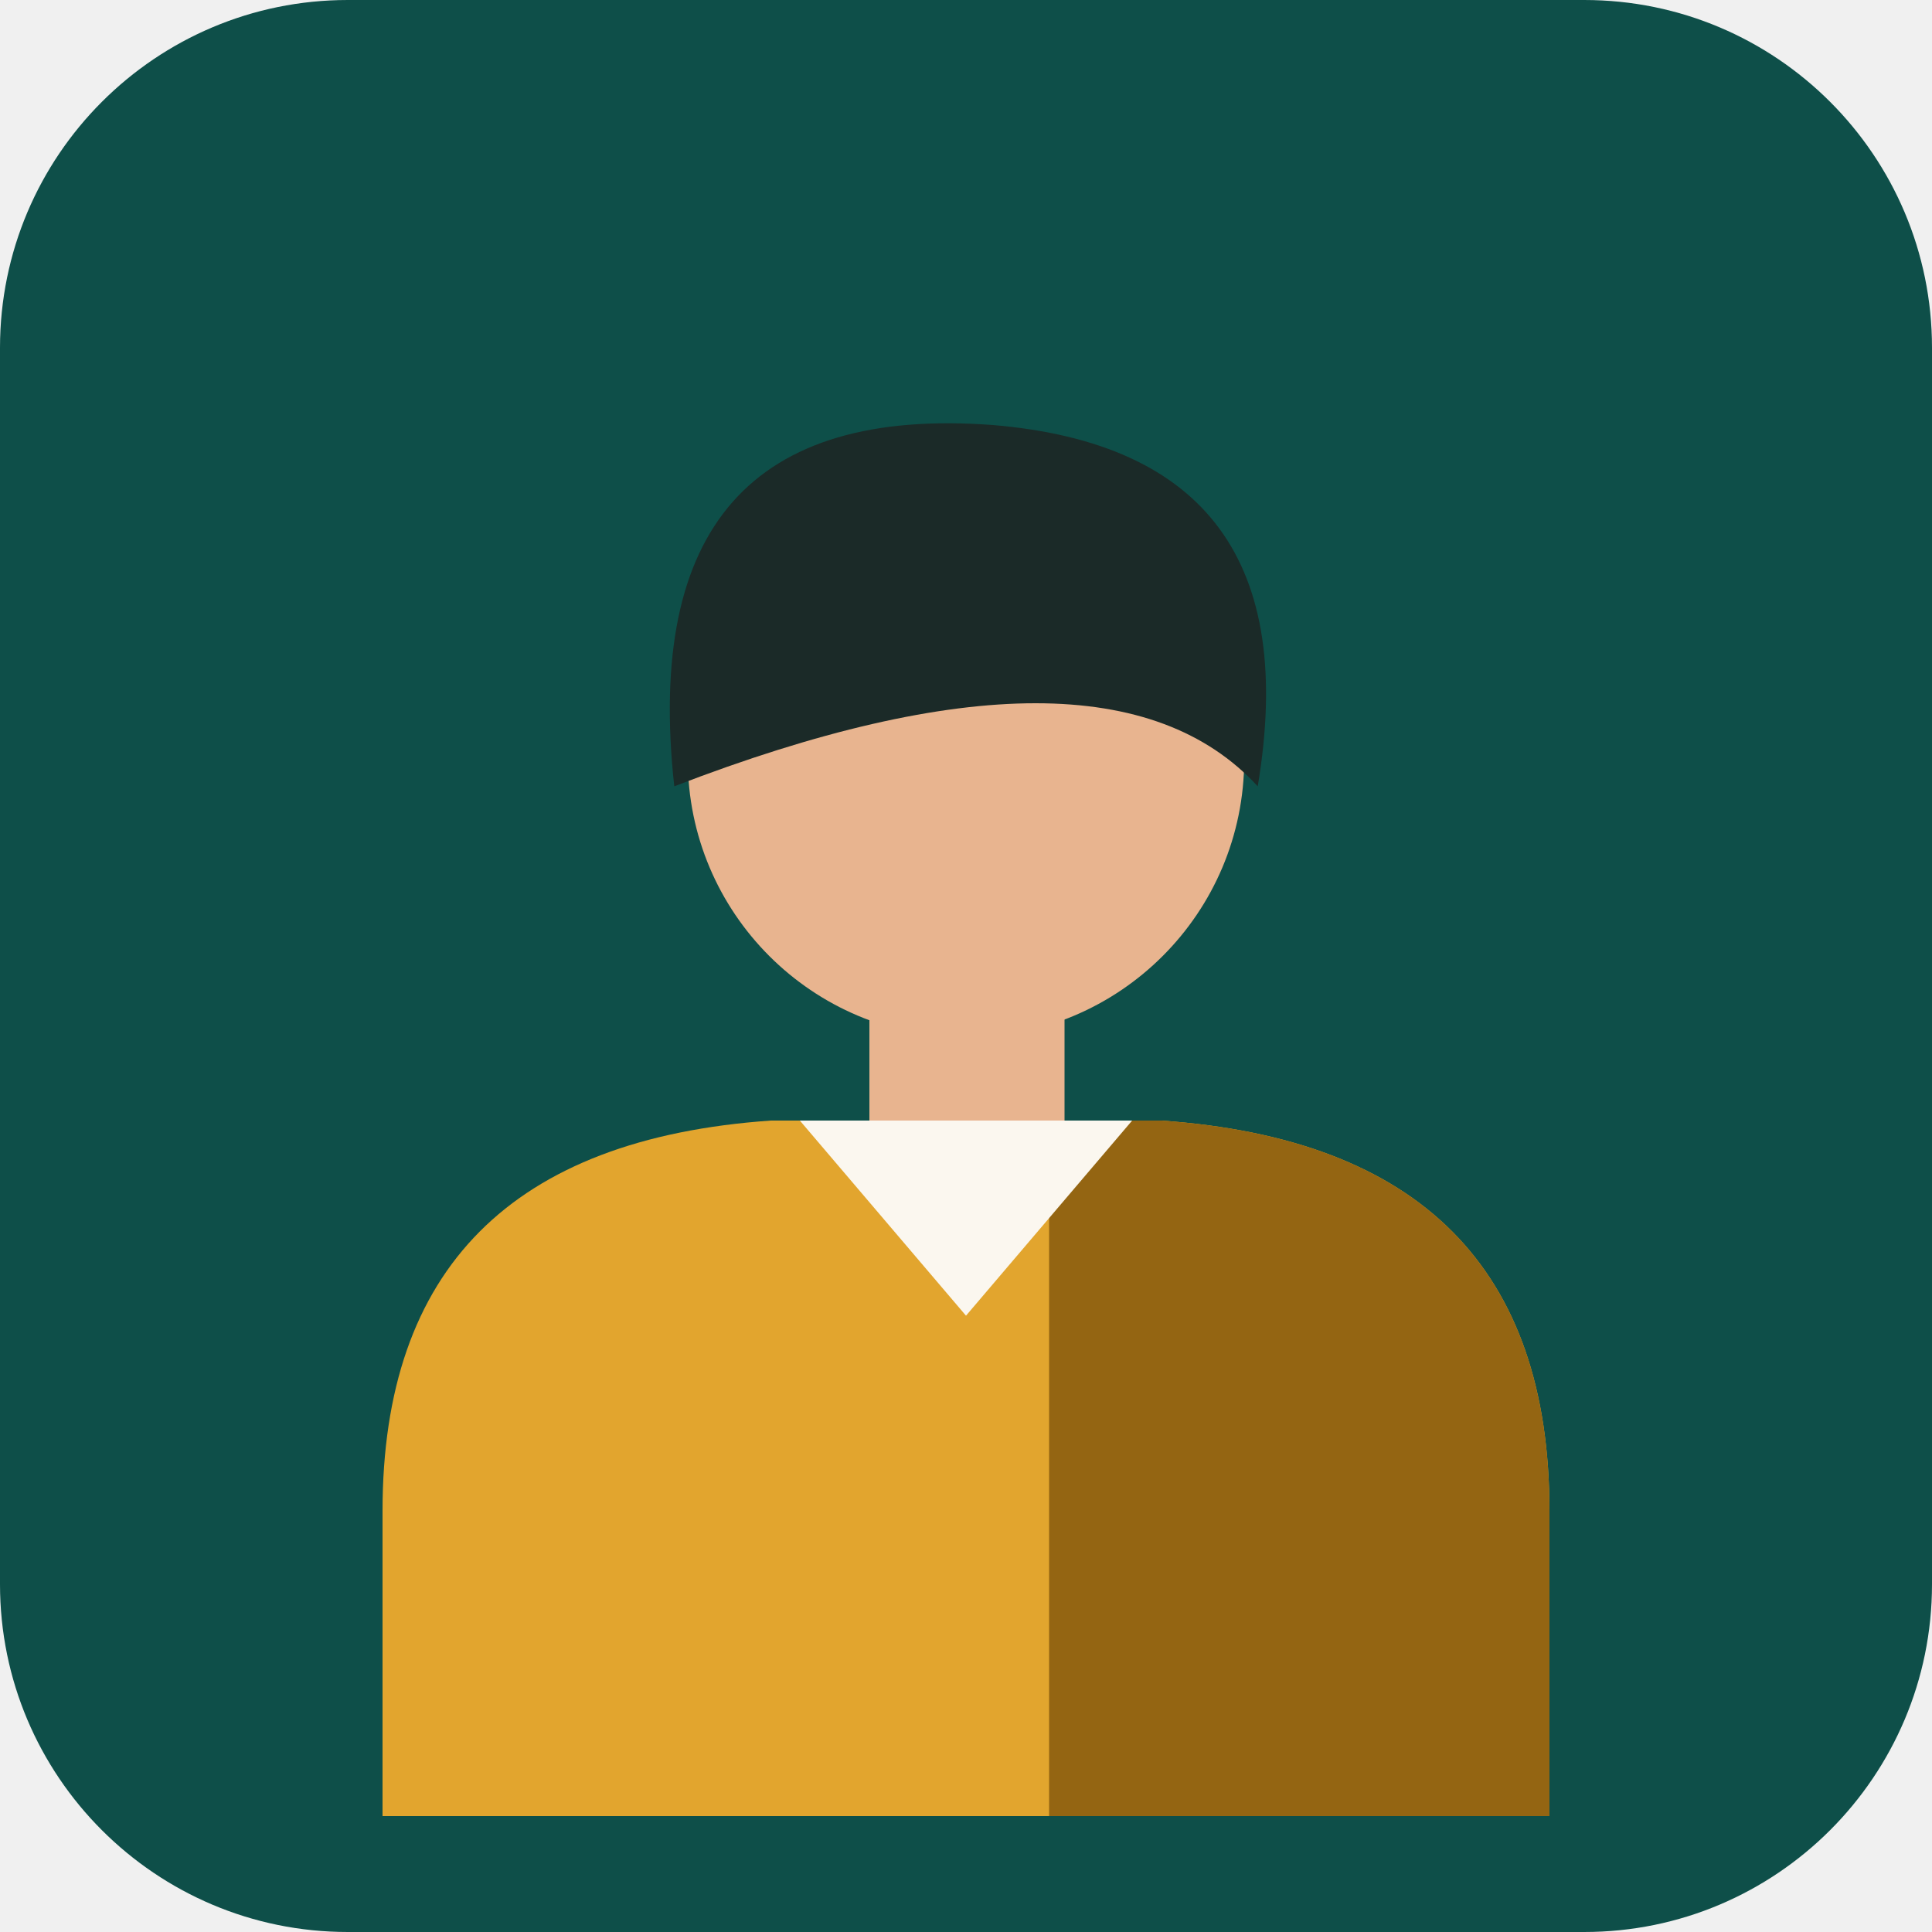
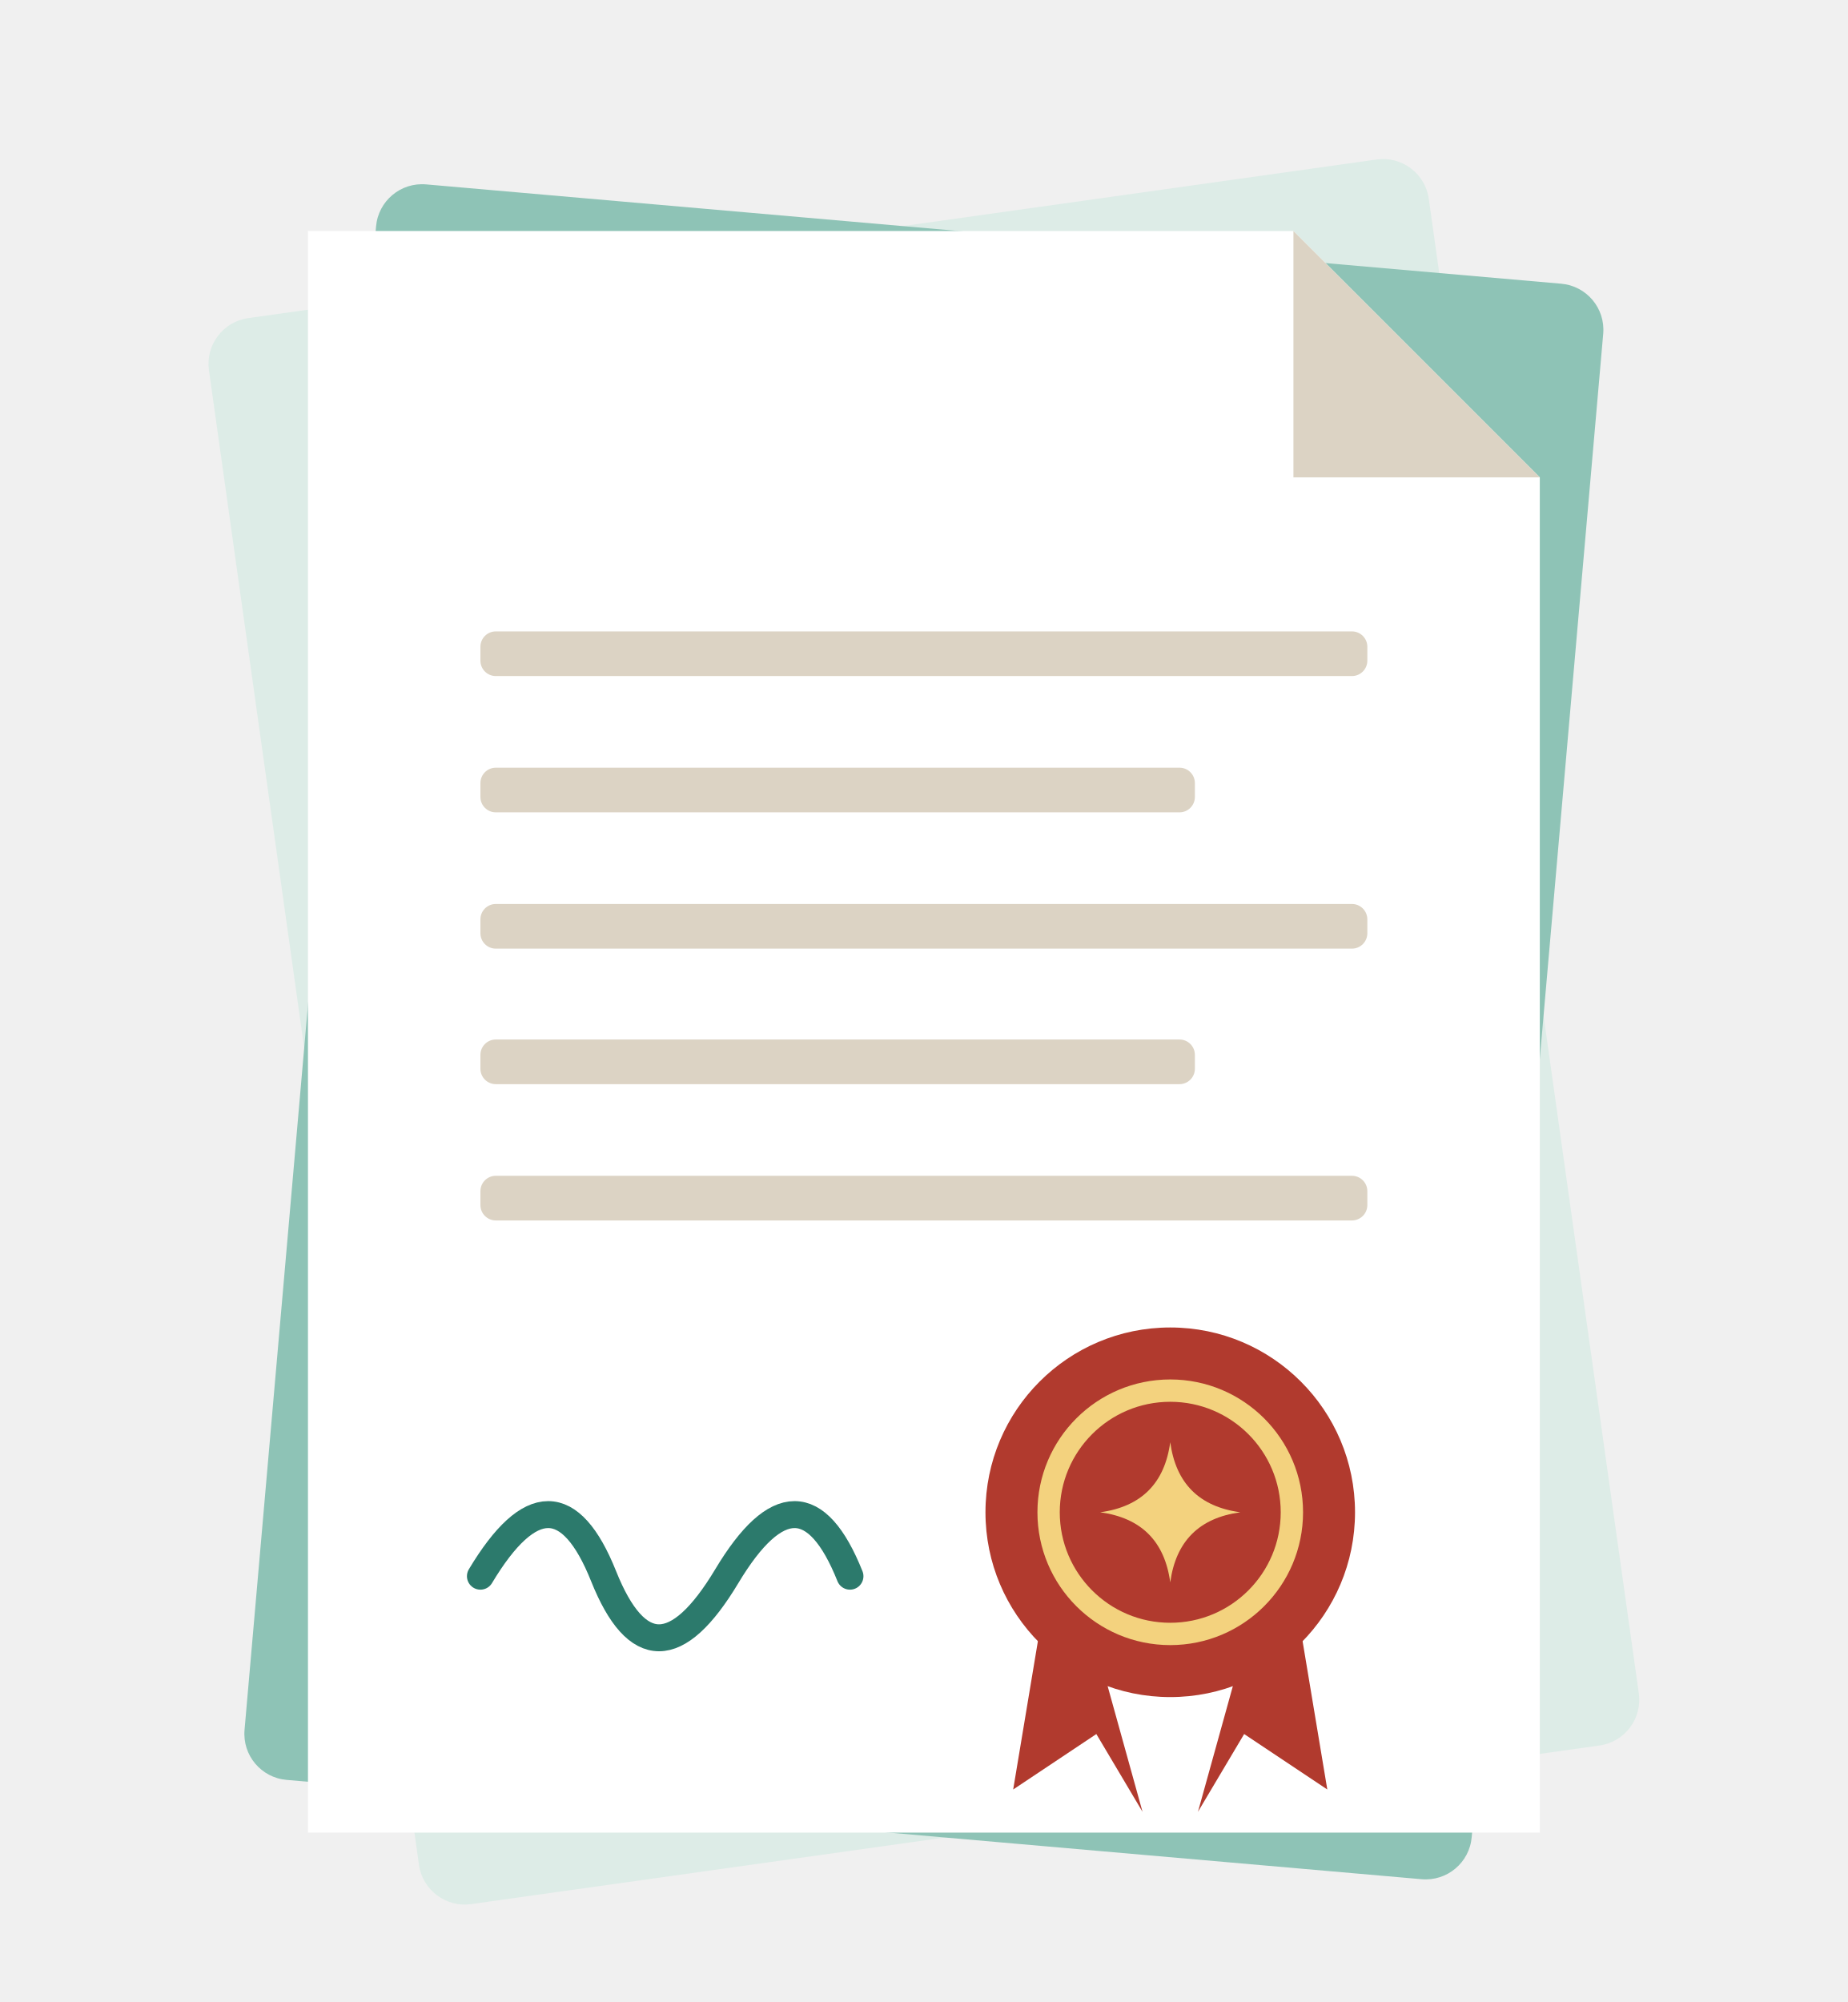
- <svg xmlns="http://www.w3.org/2000/svg" viewBox="1380 675 100 100" width="100" height="100">
-   <rect x="1380" y="675" width="100" height="100" rx="18" fill="#0E4F49" />
-   <path d="M1399.8 769 V753.2 Q1399.8 734.4 1419.9 733 H1440.1 Q1460.2 734.4 1460.2 753.2 V769 Z" fill="#E2A52E" />
-   <path d="M1434.3 733 H1440.1 Q1460.2 734.4 1460.2 753.2 V769 H1434.3 Z" fill="#946512" />
-   <rect x="1425" y="725.8" width="10.1" height="10.1" fill="#E8B48F" />
-   <path d="M1421.4 733 L1430 743.1 L1438.6 733 Z" fill="#FBF7EF" />
-   <circle cx="1430" cy="714.3" r="14.4" fill="#E8B48F" />
-   <path d="M1414.9 715.7 Q1412.7 695.6 1431.4 697 Q1448 698.4 1445.1 715.7 Q1437.2 707.1 1414.9 715.7 Z" fill="#1B2A28" />
+ <svg xmlns="http://www.w3.org/2000/svg" viewBox="840 390 240 260" width="240" height="260">
+   <rect x="880" y="420" width="160" height="208" rx="6" fill="#DDECE7" transform="rotate(-8 960 524)" />
+   <rect x="880" y="420" width="160" height="208" rx="6" fill="#8EC3B6" transform="rotate(5 960 524)" />
+   <path d="M880 420 H1008 L1040 452 V628 H880 Z" fill="#FFFFFF" />
+   <path d="M1008 420 V452 H1040 Z" fill="#DCD3C4" />
+   <rect x="902.4" y="472" width="115.2" height="5.8" rx="2" fill="#DCD3C4" />
+   <rect x="902.4" y="489.7" width="92.8" height="5.8" rx="2" fill="#DCD3C4" />
+   <rect x="902.4" y="507.4" width="115.2" height="5.8" rx="2" fill="#DCD3C4" />
+   <rect x="902.4" y="525" width="92.8" height="5.8" rx="2" fill="#DCD3C4" />
+   <rect x="902.4" y="542.7" width="115.2" height="5.8" rx="2" fill="#DCD3C4" />
+   <path d="M902.4 594.7 q9.6 -16 16 0 t16 0 t16 0" fill="none" stroke="#2C7A6C" stroke-width="3.5" stroke-linecap="round" />
+   <path d="M977.6 586.4 l-6 36 l10.8 -7.2 l6 10.1 Z M1006.4 586.4 l6 36 l-10.8 -7.2 l-6 10.1 Z" fill="#B13A2E" />
+   <circle cx="992" cy="586.4" r="24" fill="#B13A2E" />
+   <circle cx="992" cy="586.4" r="15.8" fill="none" stroke="#F3D27E" stroke-width="2.9" />
+   <path transform="translate(992 586.4) scale(9.1)" d="M0 -1 Q0.12 -0.12 1 0 Q0.12 0.12 0 1 Q-0.12 0.12 -1 0 Q-0.12 -0.12 0 -1 Z" fill="#F3D27E" />
</svg>
